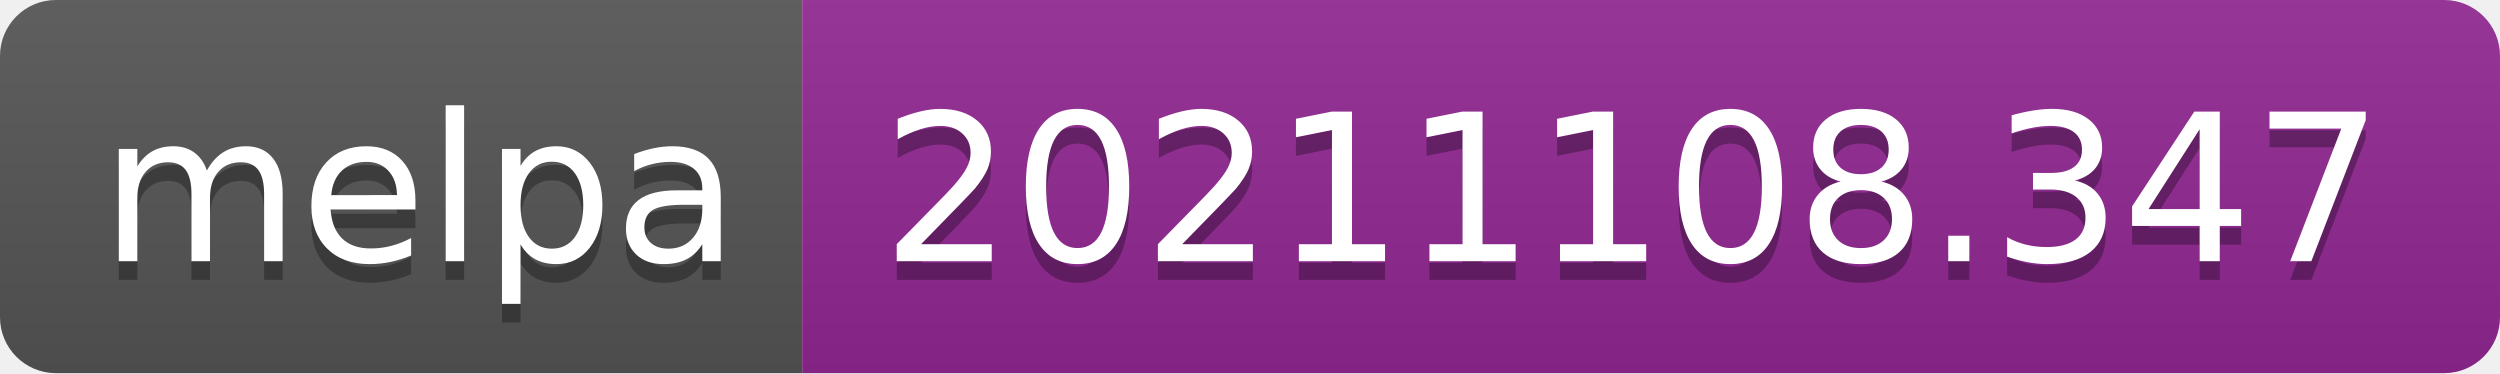
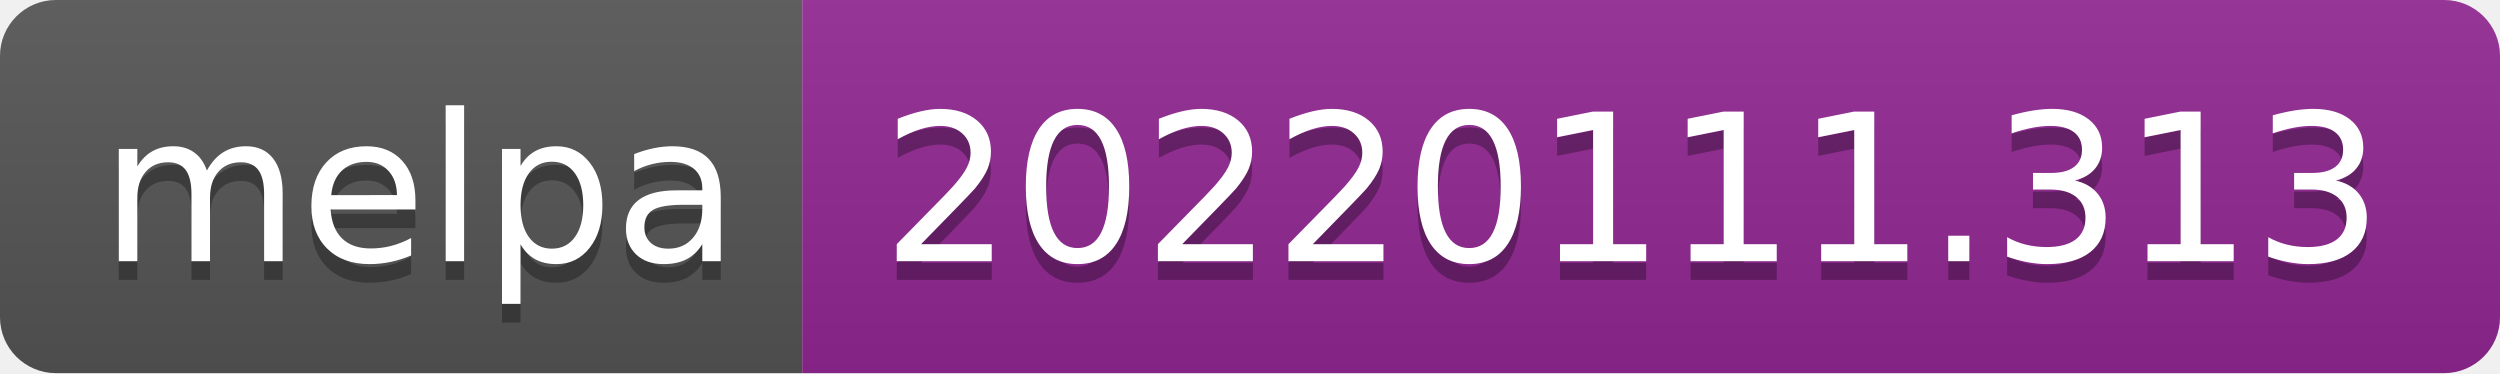
- <svg xmlns="http://www.w3.org/2000/svg" width="134" height="20" role="img" aria-label="melpa: 20211108.347">
+ <svg xmlns="http://www.w3.org/2000/svg" width="134" height="20" role="img" aria-label="melpa: 20220111.313">
  <linearGradient id="s" x2="0" y2="100%">
    <stop offset="0" stop-color="#bbb" stop-opacity=".1" />
    <stop offset="1" stop-opacity=".1" />
  </linearGradient>
  <clipPath id="r">
    <rect width="134" height="20" rx="3" fill="#fff" />
  </clipPath>
  <g clip-path="url(#r)">
    <rect width="43" height="20" fill="#555" />
    <rect x="43" width="91" height="20" fill="#922793" />
    <rect width="134" height="20" fill="url(#s)" />
  </g>
  <g fill="#fff" text-anchor="middle" font-family="Verdana,Geneva,DejaVu Sans,sans-serif" text-rendering="geometricPrecision" font-size="110">
    <text aria-hidden="true" x="225" y="150" fill="#010101" fill-opacity=".3" transform="scale(.1)" textLength="330">melpa</text>
    <text x="225" y="140" transform="scale(.1)" fill="#fff" textLength="330">melpa</text>
-     <text aria-hidden="true" x="875" y="150" fill="#010101" fill-opacity=".3" transform="scale(.1)" textLength="810">20211108.347</text>
-     <text x="875" y="140" transform="scale(.1)" fill="#fff" textLength="810">20211108.347</text>
+     <text aria-hidden="true" x="875" y="150" fill="#010101" fill-opacity=".3" transform="scale(.1)" textLength="810">20220111.313</text>
+     <text x="875" y="140" transform="scale(.1)" fill="#fff" textLength="810">20220111.313</text>
  </g>
</svg>
